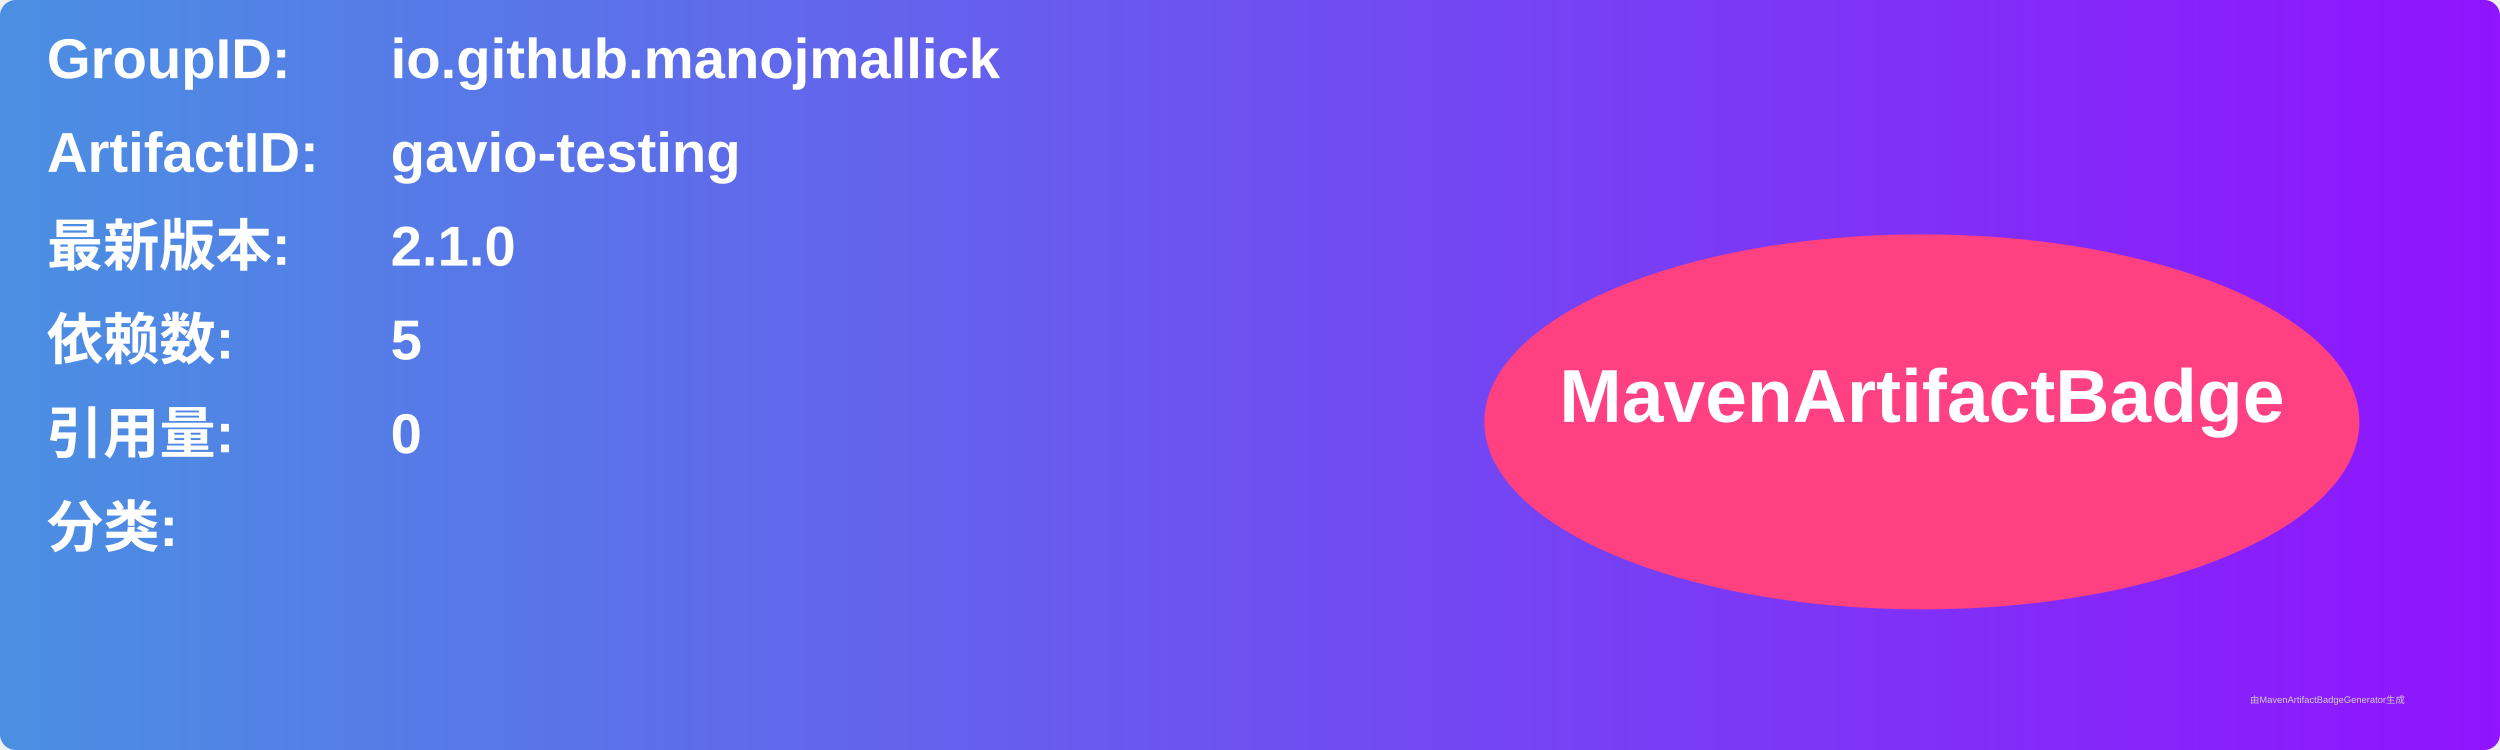
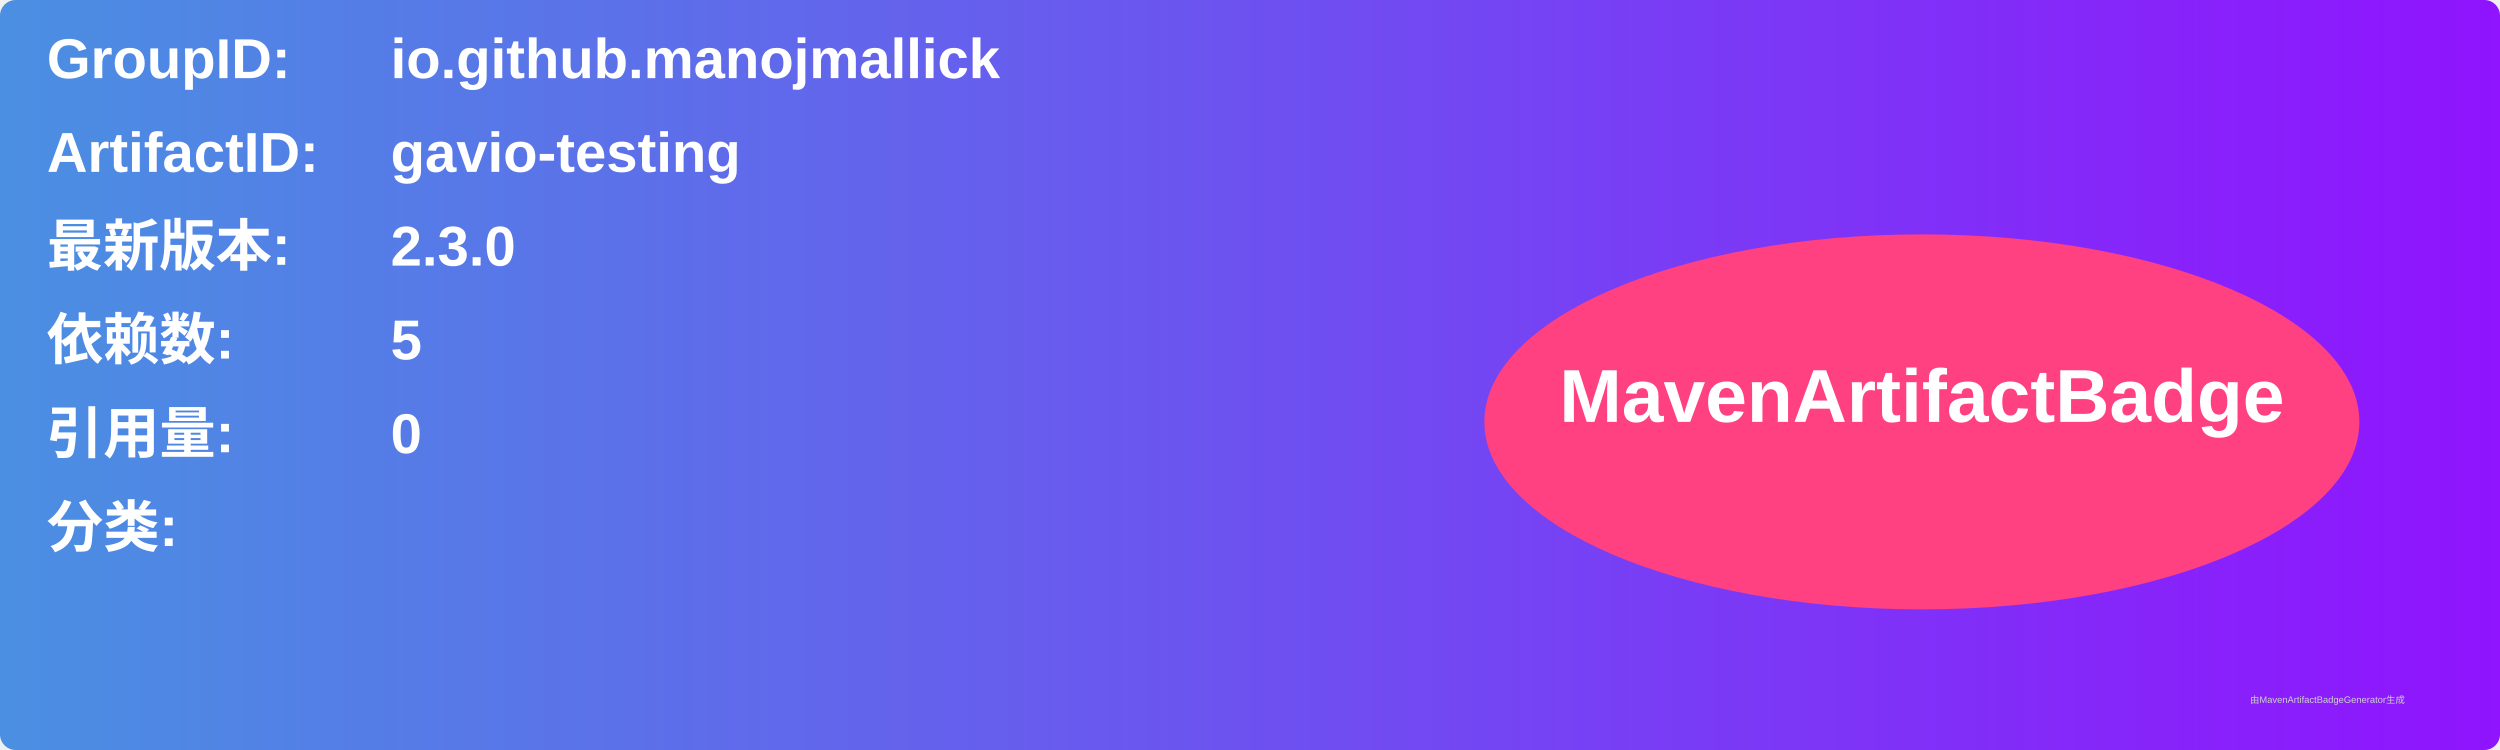
<svg xmlns="http://www.w3.org/2000/svg" width="800" height="240" viewBox="0 0 800 240">
  <linearGradient id="grad" x1="0%" y1="0%" x2="100%" y2="0%">
    <stop offset="0%" stop-color="#4a90e2" />
    <stop offset="100%" stop-color="#9013fe" />
  </linearGradient>
  <rect width="100%" height="100%" rx="5" ry="5" fill="url(#grad)" />
  <g transform="translate(15, 15)">
    <text x="0" y="10" font-family="Arial" font-size="18" fill="white" font-weight="bold" width="260">GroupID:</text>
    <text x="110" y="10" font-family="Arial" font-size="18" fill="white" font-weight="bold" width="460">io.github.manojmallick</text>
    <text x="0" y="40" font-family="Arial" font-size="18" fill="white" font-weight="bold" width="260">ArtifactID:</text>
    <text x="110" y="40" font-family="Arial" font-size="18" fill="white" font-weight="bold" width="460">gavio-testing</text>
    <text x="0" y="70" font-family="Arial" font-size="18" fill="white" font-weight="bold">最新版本:</text>
    <text x="110" y="70" font-family="Arial" font-size="18" fill="white" font-weight="bold">
-       <tspan font-weight="bold">2.1.0</tspan>
+       <tspan font-weight="bold">2.3.0</tspan>
    </text>
    <text x="0" y="100" font-family="Arial" font-size="18" fill="white" font-weight="bold">依赖数: </text>
    <text x="110" y="100" font-family="Arial" font-size="18" fill="white">
      <tspan font-weight="bold">5</tspan>
    </text>
    <text x="0" y="130" font-family="Arial" font-size="18" fill="white" font-weight="bold">引用量: </text>
    <text x="110" y="130" font-family="Arial" font-size="18" fill="white">
      <tspan font-weight="bold">0</tspan>
    </text>
    <text x="0" y="160" font-family="Arial" font-size="18" fill="white" font-weight="bold">分类:</text>
    <text x="10" y="190" font-family="Arial" font-size="10" fill="white">
      <tspan font-weight="bold" />
    </text>
    <ellipse cx="600" cy="120" rx="140" ry="60" fill="#ff4081" />
    <text x="600" y="120" text-anchor="middle" font-family="Arial" font-size="24" fill="white" font-weight="bold">MavenArtifactBadge</text>
  </g>
  <text x="720" y="225" font-family="Arial" font-size="3" fill="#d0d0d0">由MavenArtifactBadgeGenerator生成</text>
</svg>
